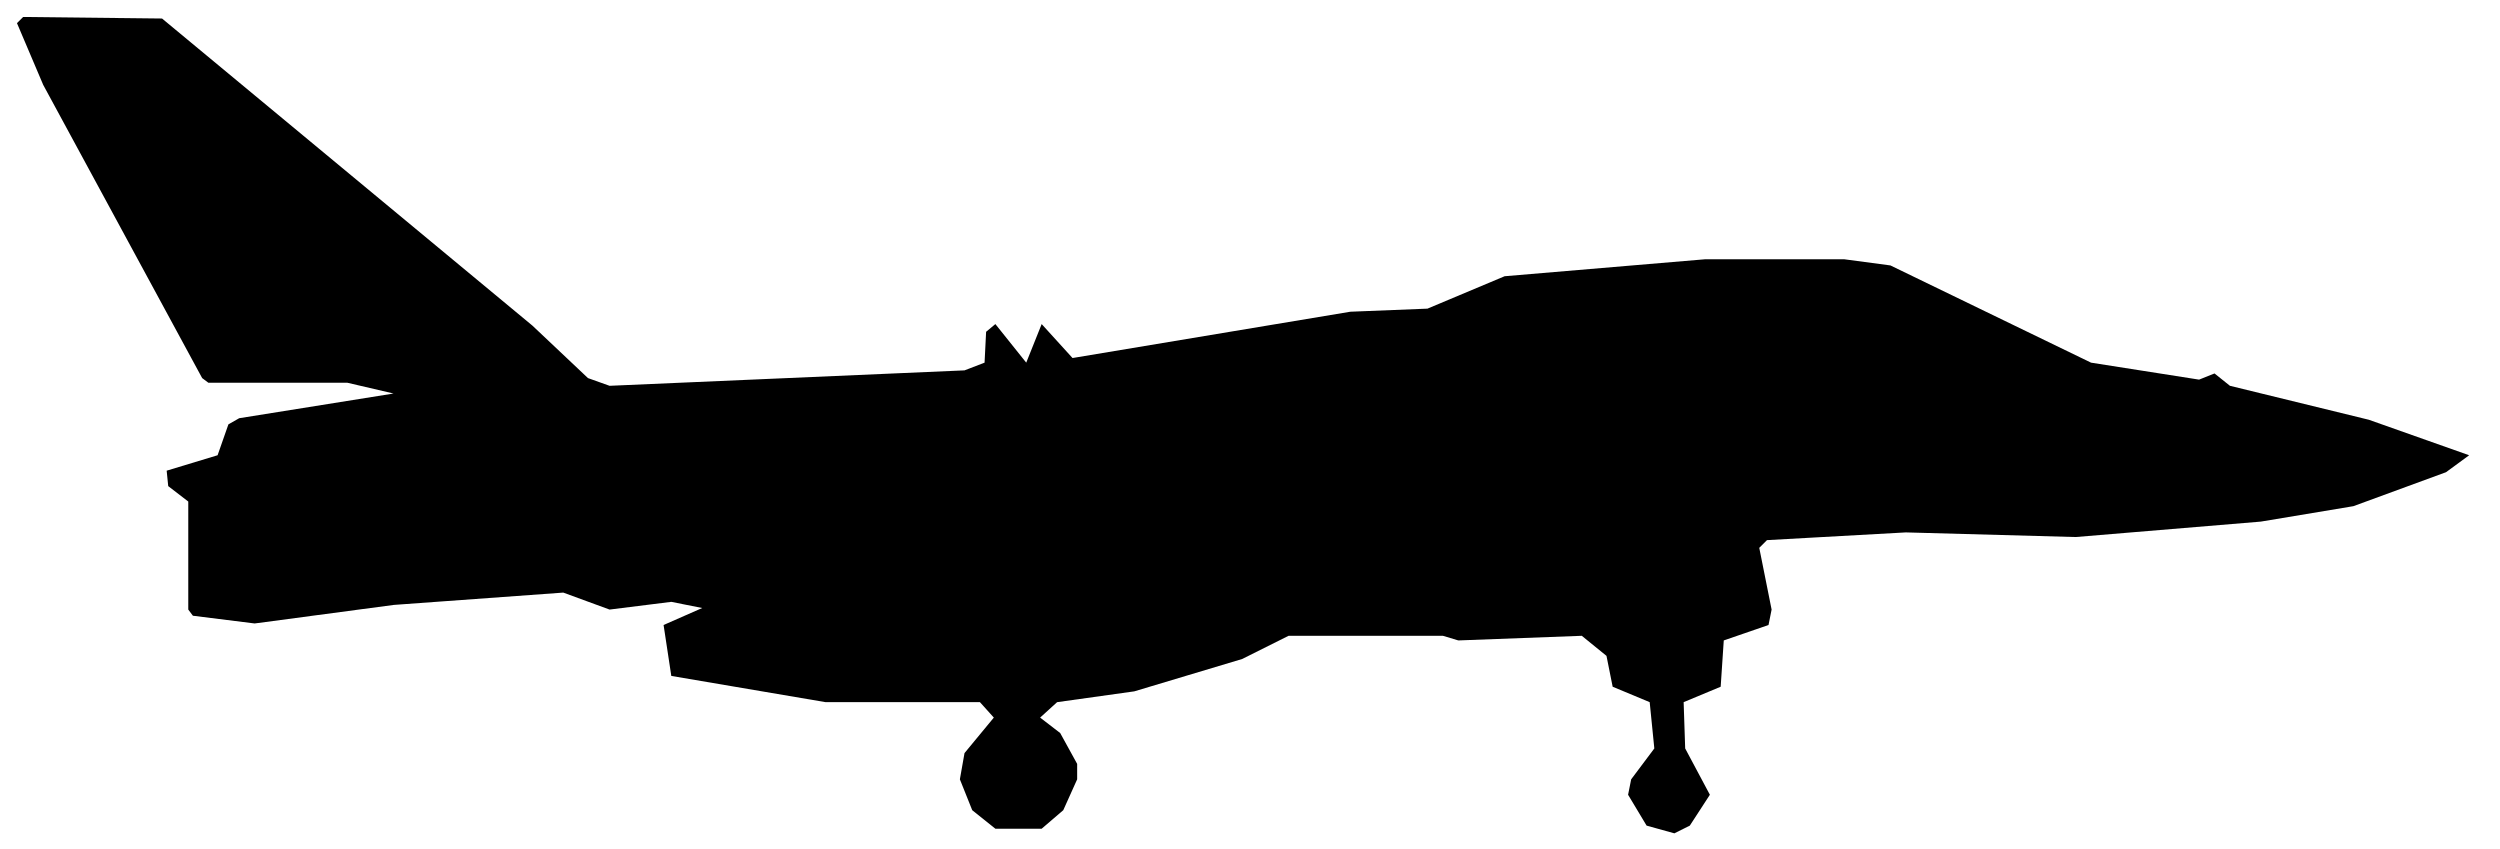
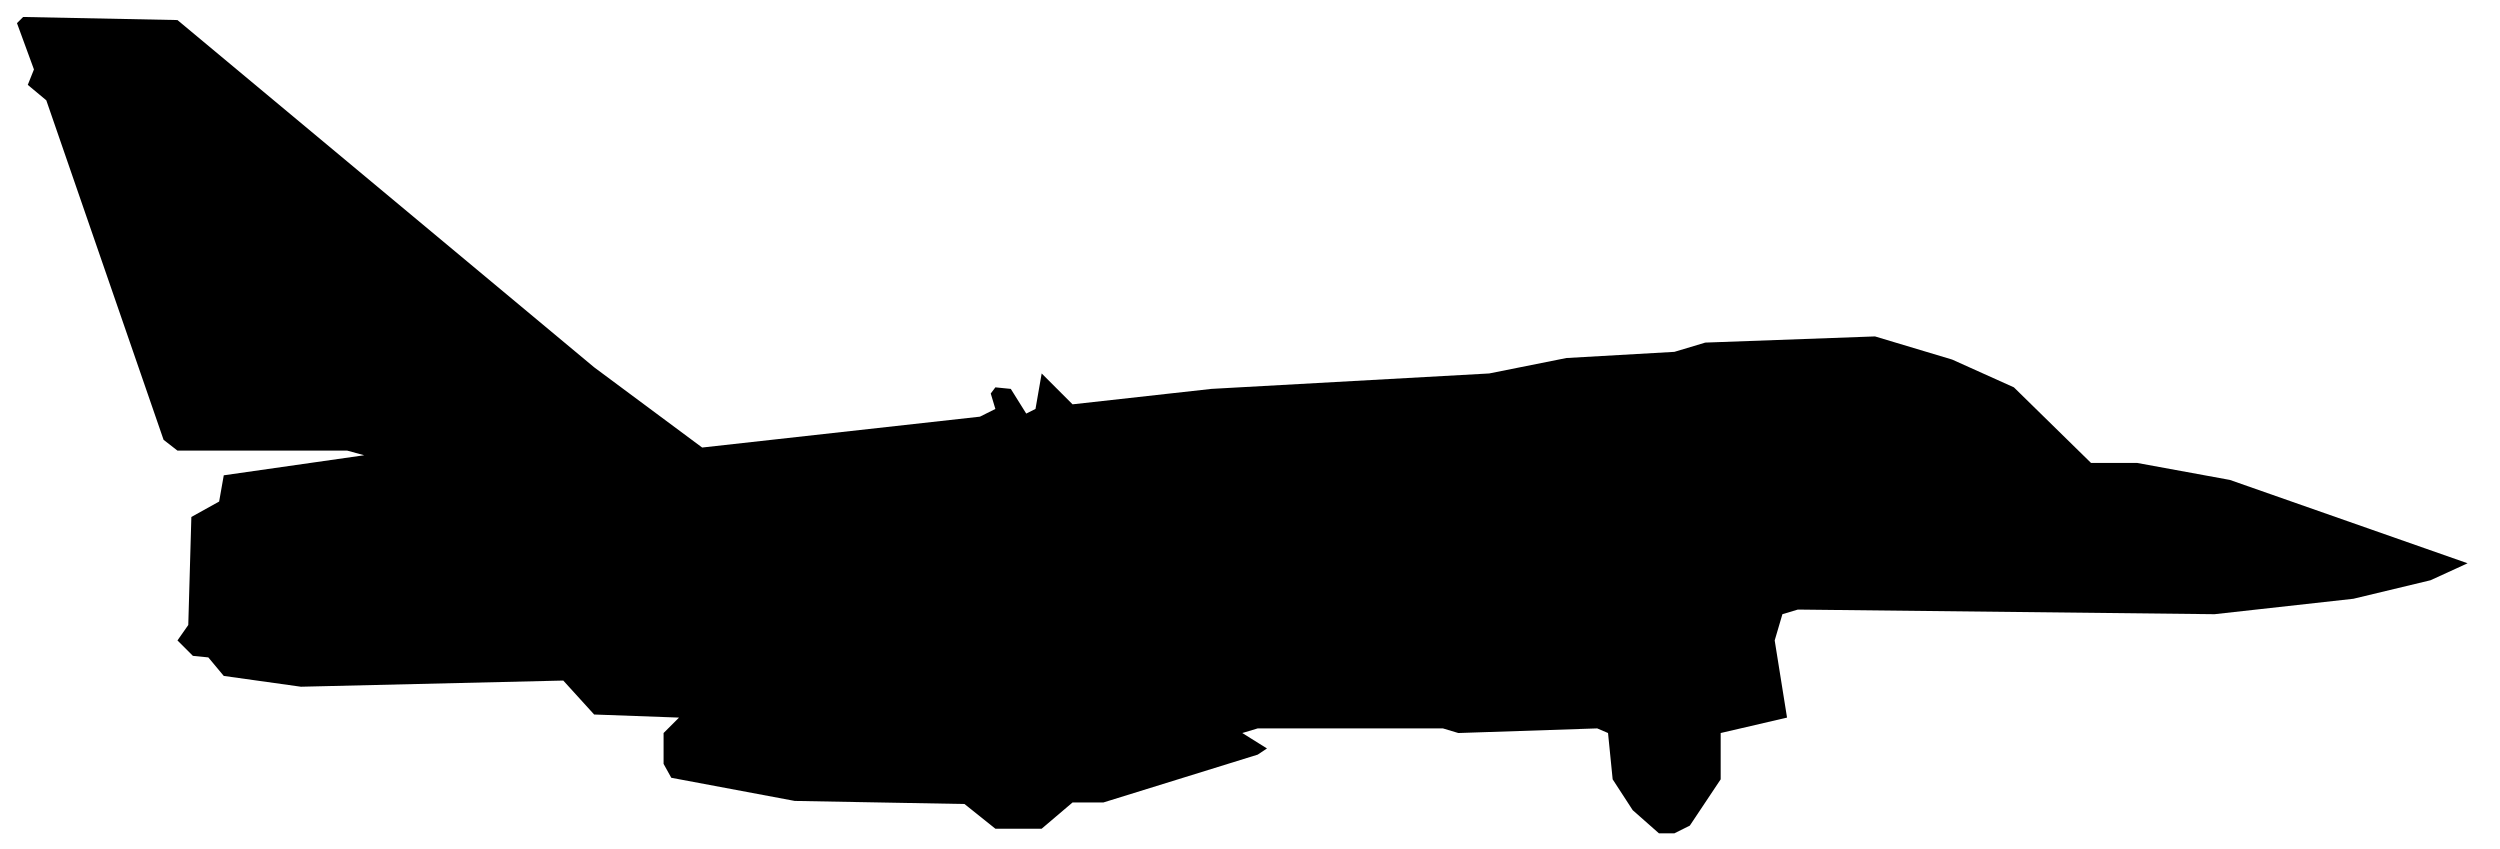
<svg xmlns="http://www.w3.org/2000/svg" viewBox="0 0 162 55" width="162" height="55" fill="currentColor" fill-rule="evenodd">
-   <path d="M64.5 53.7L67.5 53.7L68.9 52.5L69.8 50.5L69.8 49.5L68.7 47.5L67.4 46.5L68.5 45.5L73.5 44.8L80.5 42.7L83.5 41.2L93.5 41.2L94.5 41.5L102.5 41.2L104.1 42.5L104.5 44.5L106.9 45.5L107.2 48.5L105.7 50.5L105.5 51.5L106.7 53.5L108.5 54L109.5 53.5L110.8 51.5L109.2 48.5L109.1 45.5L111.5 44.5L111.7 41.5L114.6 40.5L114.8 39.5L114 35.5L114.5 35L123.5 34.5L134.5 34.8L146.5 33.8L152.5 32.8L158.5 30.6L160 29.5L153.5 27.2L144.5 25L143.5 24.2L142.5 24.6L135.5 23.5L122.5 17.2L119.5 16.8L110.5 16.8L97.5 17.9L92.5 20L87.5 20.2L69.5 23.2L67.5 21L66.5 23.5L64.5 21L63.9 21.5L63.8 23.5L62.5 24L39.5 25L38.1 24.5L34.5 21.1L10.5 1.2L1.5 1.1L1.1 1.5L2.8 5.5L13.1 24.5L13.5 24.8L22.5 24.8L25.5 25.5L15.5 27.1L14.8 27.5L14.1 29.5L10.8 30.5L10.9 31.5L12.2 32.5L12.2 39.5L12.5 39.9L16.5 40.4L25.5 39.2L36.5 38.4L39.5 39.5L43.5 39L45.5 39.4L43 40.5L43.5 43.8L53.5 45.5L63.5 45.5L64.4 46.5L62.5 48.8L62.2 50.5L63 52.5Z" />
+   <path d="M64.5 53.7L67.5 53.7L69.5 52L71.5 52L81.5 48.9L82.1 48.5L80.5 47.5L81.5 47.2L93.5 47.2L94.5 47.5L103.5 47.2L104.2 47.5L104.5 50.5L105.8 52.5L107.5 54L108.5 54L109.5 53.5L111.5 50.5L111.5 47.5L115.8 46.5L115 41.5L115.5 39.8L116.5 39.5L143.5 39.8L152.5 38.8L157.5 37.6L159.9 36.5L144.5 31.1L138.5 30L135.5 30L130.5 25.1L126.5 23.3L121.5 21.8L110.5 22.2L108.5 22.8L101.5 23.2L96.5 24.2L78.5 25.2L69.5 26.2L67.5 24.2L67.1 26.5L66.5 26.8L65.5 25.2L64.5 25.1L64.2 25.5L64.5 26.5L63.5 27L45.5 29L38.5 23.8L11.5 1.3L1.5 1.1L1.1 1.5L2.2 4.5L1.8 5.5L3 6.5L10.6 28.5L11.5 29.2L22.5 29.2L23.6 29.5L14.5 30.8L14.2 32.5L12.4 33.5L12.2 40.5L11.5 41.5L10.5 41.5L11.5 41.5L12.5 42.5L13.5 42.6L14.5 43.8L19.5 44.5L36.5 44.1L38.5 46.3L44 46.5L43 47.5L43 49.5L43.5 50.4L51.5 51.9L62.5 52.1Z" />
</svg>
